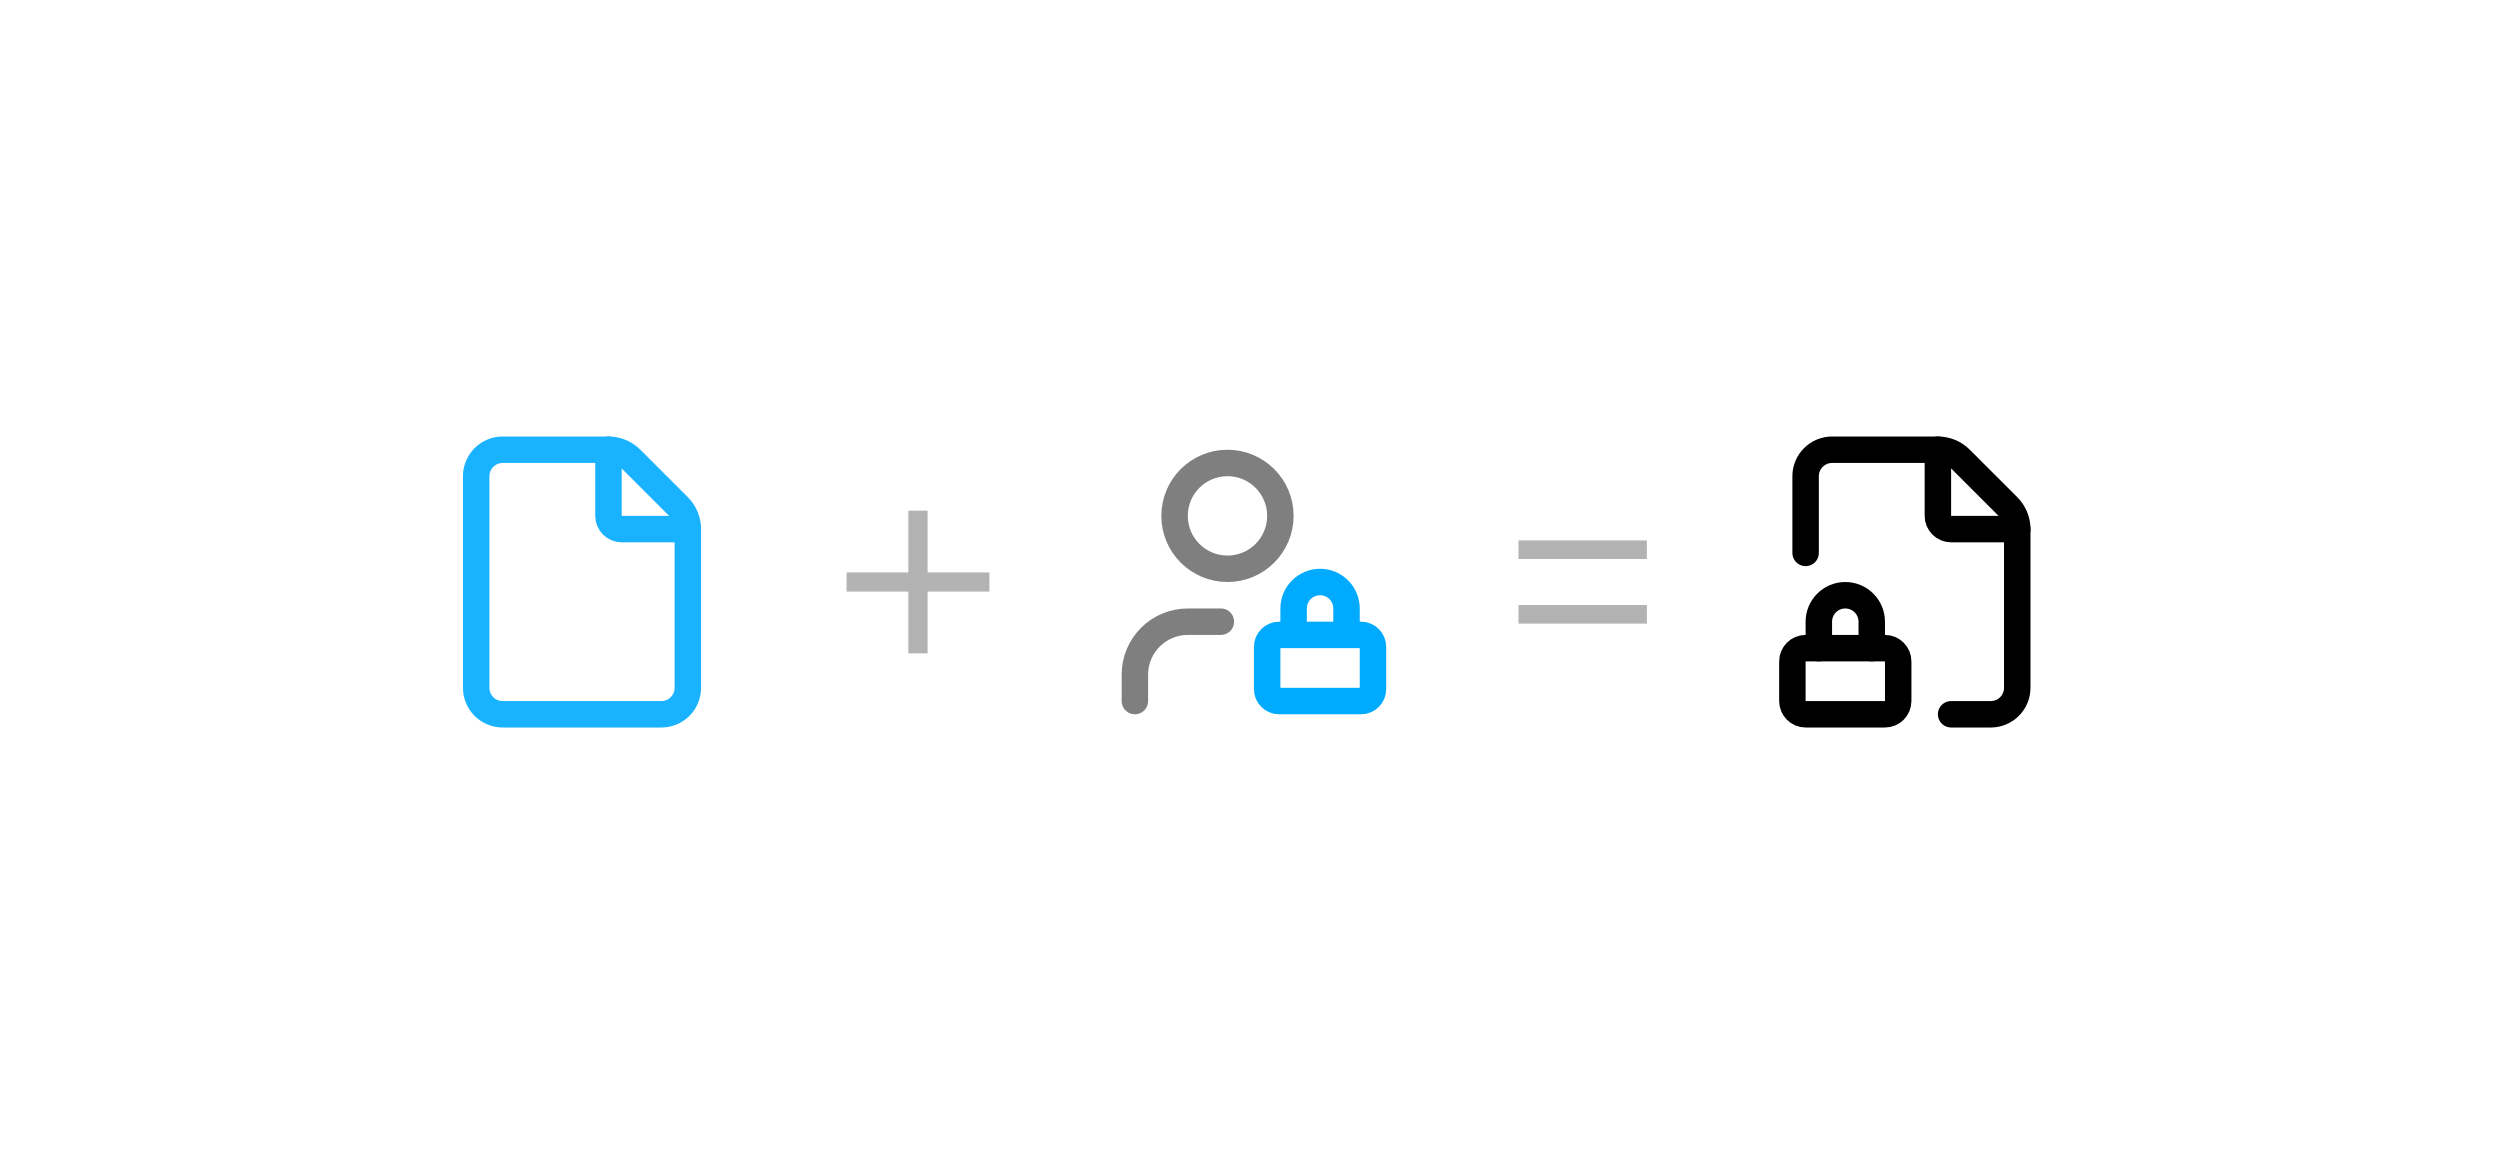
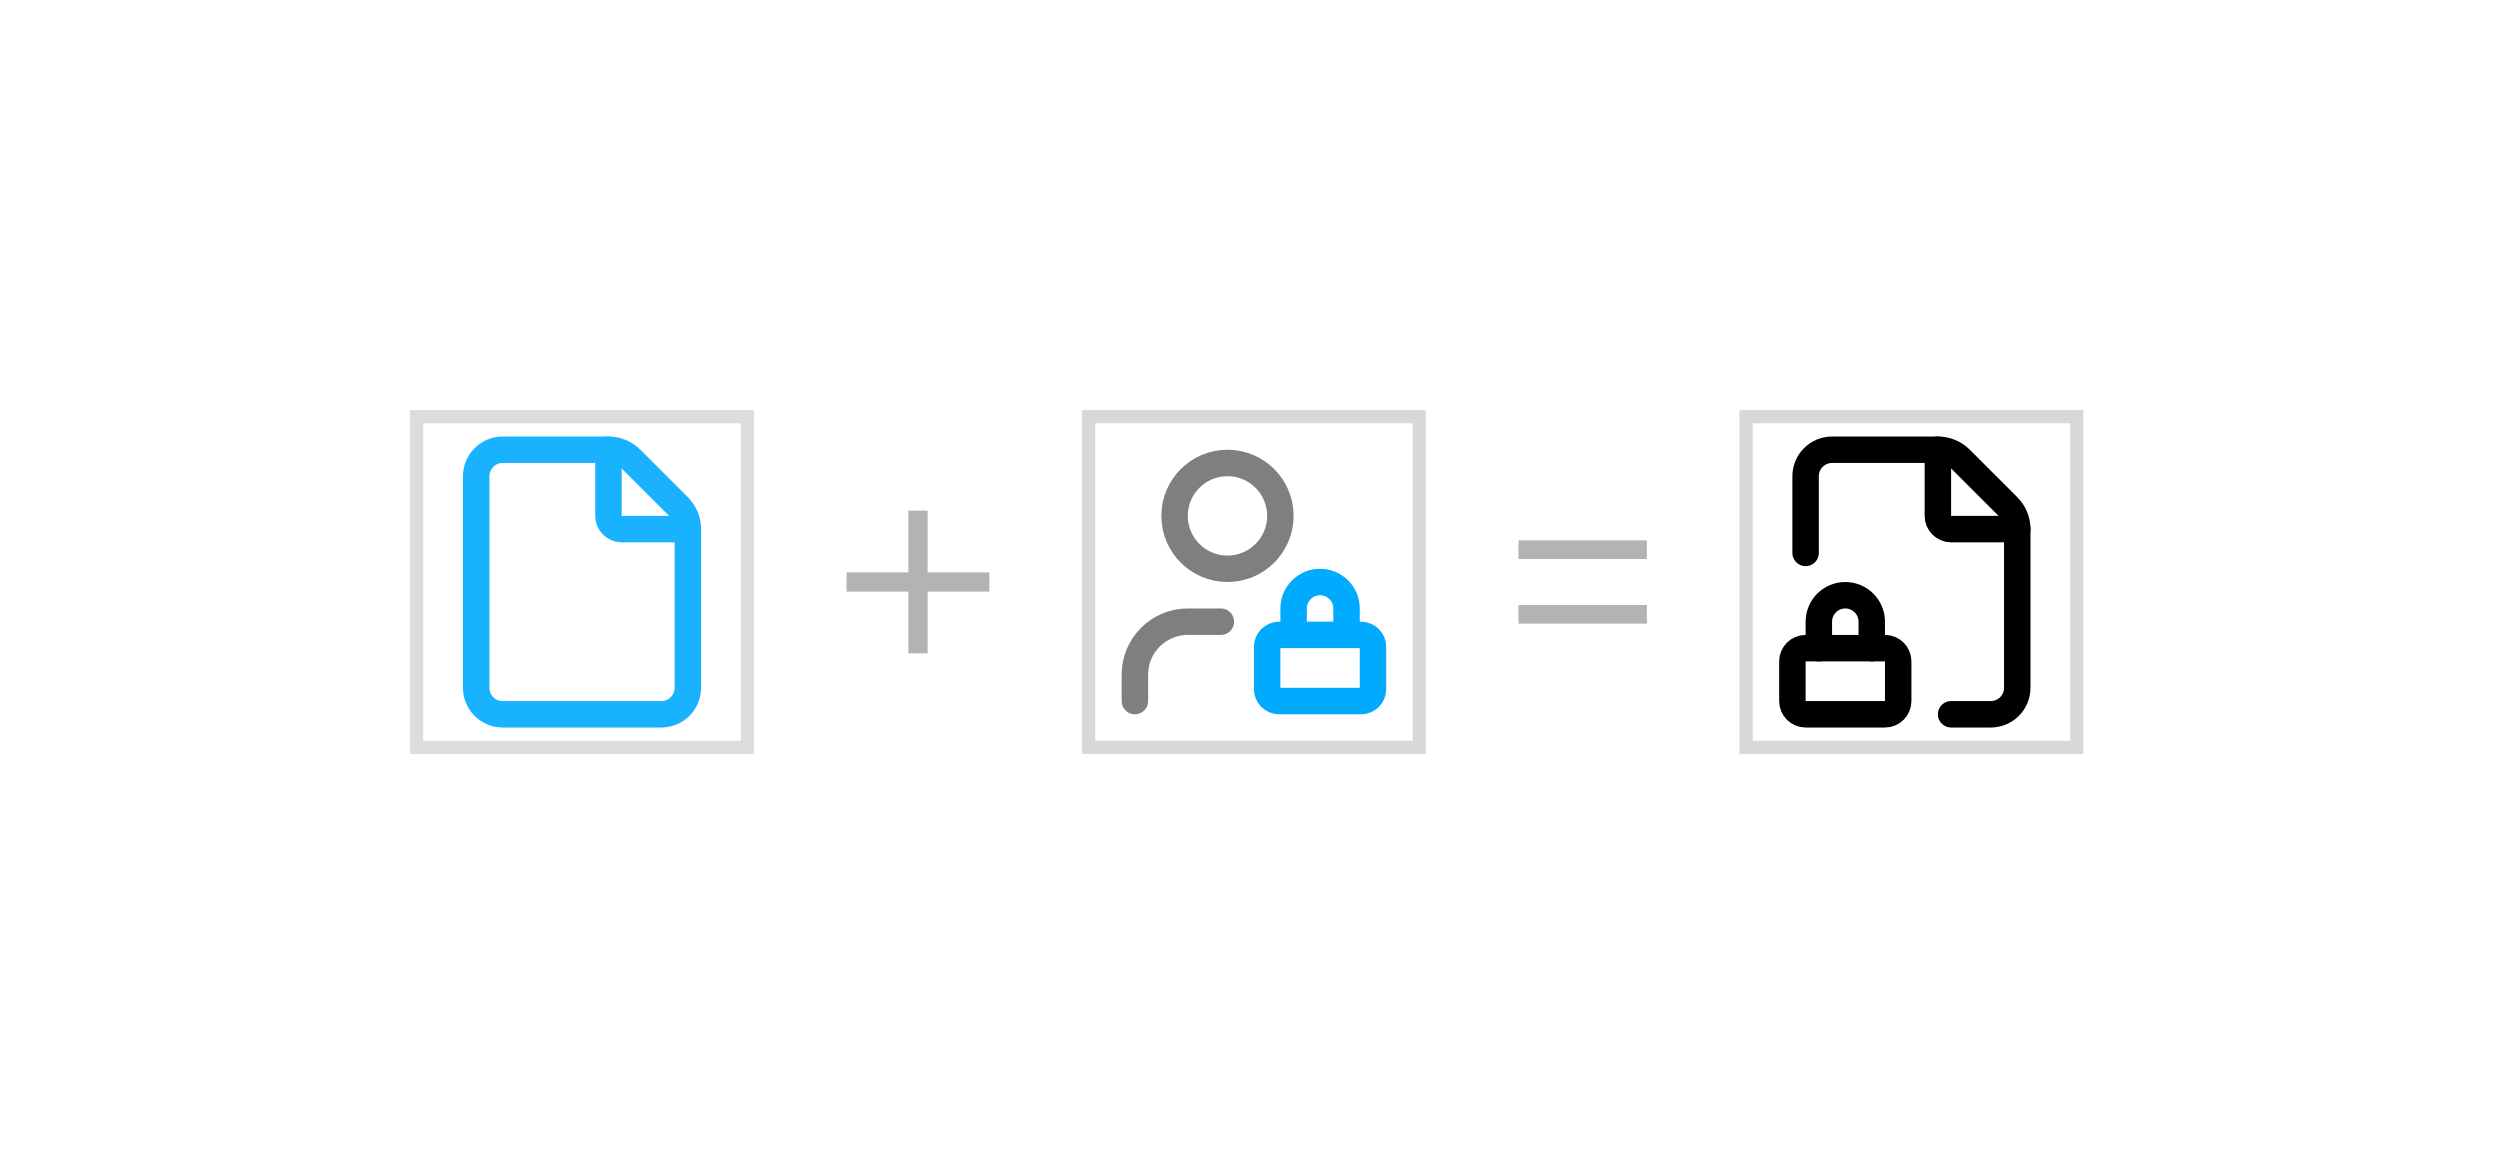
<svg xmlns="http://www.w3.org/2000/svg" width="189" height="88" viewBox="0 0 189 88" fill="none">
  <g opacity="0.9">
+     <rect x="31.5" y="31.5" width="25" height="25" stroke="#D8D8D9" />
    <path d="M38 54C37.47 54 36.961 53.789 36.586 53.414C36.211 53.039 36 52.53 36 52V36C36 35.47 36.211 34.961 36.586 34.586C36.961 34.211 37.47 34 38 34H46C46.317 33.999 46.63 34.062 46.922 34.183C47.215 34.304 47.481 34.482 47.704 34.706L51.292 38.294C51.517 38.517 51.695 38.783 51.817 39.076C51.938 39.369 52.001 39.683 52 40V52C52 52.53 51.789 53.039 51.414 53.414C51.039 53.789 50.53 54 50 54H38Z" stroke="#00AAFF" stroke-width="2" stroke-linecap="round" stroke-linejoin="round" />
    <path d="M46 34V39C46 39.265 46.105 39.52 46.293 39.707C46.48 39.895 46.735 40 47 40H52" stroke="#00AAFF" stroke-width="2" stroke-linecap="round" stroke-linejoin="round" />
  </g>
  <path opacity="0.3" d="M70.127 43.275H74.798V44.724H70.127V49.395H68.67V44.724H64V43.275H68.67V38.605H70.127V43.275Z" fill="black" />
+   <rect x="82.297" y="31.5" width="25" height="25" stroke="#D8D8D9" />
  <path opacity="0.5" d="M92.297 47H89.797C88.736 47 87.719 47.421 86.968 48.172C86.218 48.922 85.797 49.939 85.797 51V53M96.797 39C96.797 41.209 95.006 43 92.797 43C90.588 43 88.797 41.209 88.797 39C88.797 36.791 90.588 35 92.797 35C95.006 35 96.797 36.791 96.797 39Z" stroke="black" stroke-width="2" stroke-linecap="round" stroke-linejoin="round" />
  <path d="M101.797 48V46C101.797 45.47 101.586 44.961 101.211 44.586C100.836 44.211 100.327 44 99.797 44C99.266 44 98.758 44.211 98.383 44.586C98.008 44.961 97.797 45.47 97.797 46V48M96.696 48H102.898C103.394 48 103.797 48.403 103.797 48.899V52.101C103.797 52.597 103.394 53 102.898 53H96.696C96.199 53 95.797 52.597 95.797 52.101V48.899C95.797 48.403 96.199 48 96.696 48Z" stroke="#00AAFF" stroke-width="2" stroke-linecap="round" stroke-linejoin="round" />
  <path opacity="0.3" d="M124.504 47.145H114.797V45.739H124.504V47.145ZM124.504 42.261H114.797V40.855H124.504V42.261Z" fill="black" />
+   <rect x="132.004" y="31.5" width="25" height="25" stroke="#D8D8D9" />
  <path d="M136.504 41.8V36C136.504 35.47 136.715 34.961 137.09 34.586C137.465 34.211 137.973 34 138.504 34H146.504C146.821 33.999 147.135 34.061 147.428 34.182C147.72 34.304 147.986 34.481 148.21 34.706L151.798 38.294C152.022 38.518 152.2 38.784 152.322 39.076C152.443 39.369 152.505 39.683 152.504 40V52C152.504 52.53 152.293 53.039 151.918 53.414C151.543 53.789 151.034 54 150.504 54H147.504" stroke="black" stroke-width="2" stroke-linecap="round" stroke-linejoin="round" />
  <path d="M146.504 34V39C146.504 39.265 146.609 39.52 146.797 39.707C146.984 39.895 147.239 40 147.504 40H152.504" stroke="black" stroke-width="2" stroke-linecap="round" stroke-linejoin="round" />
  <path d="M141.504 49V47C141.504 46.47 141.293 45.961 140.918 45.586C140.543 45.211 140.034 45 139.504 45C138.973 45 138.465 45.211 138.09 45.586C137.715 45.961 137.504 46.47 137.504 47V49" stroke="black" stroke-width="2" stroke-linecap="round" stroke-linejoin="round" />
  <path d="M142.504 49H136.504C135.952 49 135.504 49.448 135.504 50V53C135.504 53.552 135.952 54 136.504 54H142.504C143.056 54 143.504 53.552 143.504 53V50C143.504 49.448 143.056 49 142.504 49Z" stroke="black" stroke-width="2" stroke-linecap="round" stroke-linejoin="round" />
</svg>
